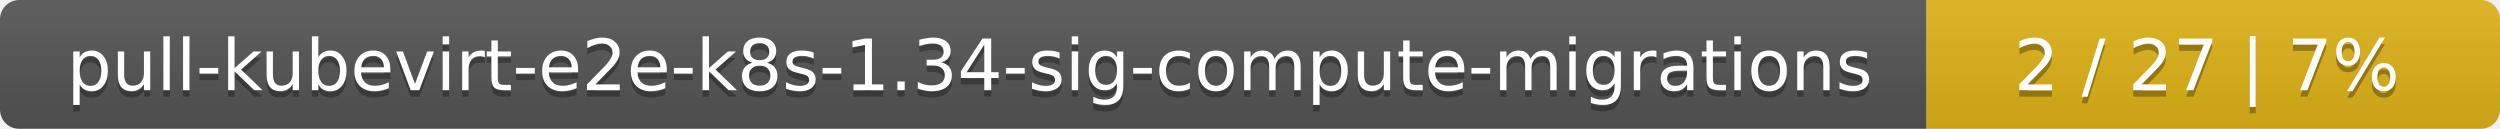
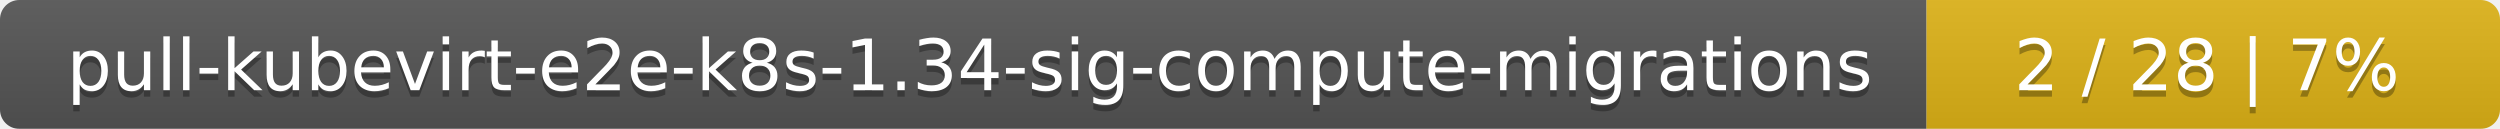
<svg xmlns="http://www.w3.org/2000/svg" width="388" height="20">
  <linearGradient id="smooth" x2="0" y2="100%">
    <stop offset="0" stop-color="#bbb" stop-opacity=".1" />
    <stop offset="1" stop-opacity=".1" />
  </linearGradient>
  <mask id="round">
    <rect width="388" height="20" rx="3" fill="#fff" />
  </mask>
  <g mask="url(#round)">
    <rect width="299" height="20" fill="#555" />
    <rect x="299" width="89" height="20" fill="#dfb317" />
    <rect width="388" height="20" fill="url(#smooth)" />
  </g>
  <g fill="#fff" text-anchor="middle" font-family="DejaVu Sans,Verdana,Geneva,sans-serif" font-size="11">
    <text x="150.5" y="15" fill="#010101" fill-opacity=".3">pull-kubevirt-e2e-k8s-1.34-sig-compute-migrations</text>
    <text x="150.5" y="14">pull-kubevirt-e2e-k8s-1.34-sig-compute-migrations</text>
-     <text x="342.5" y="15" fill="#010101" fill-opacity=".3">2 / 27    |    7%</text>
-     <text x="342.5" y="14">2 / 27    |    7%</text>
+     <text x="342.5" y="15" fill="#010101" fill-opacity=".3">2 / 28    |    7%</text>
+     <text x="342.5" y="14">2 / 28    |    7%</text>
  </g>
</svg>
